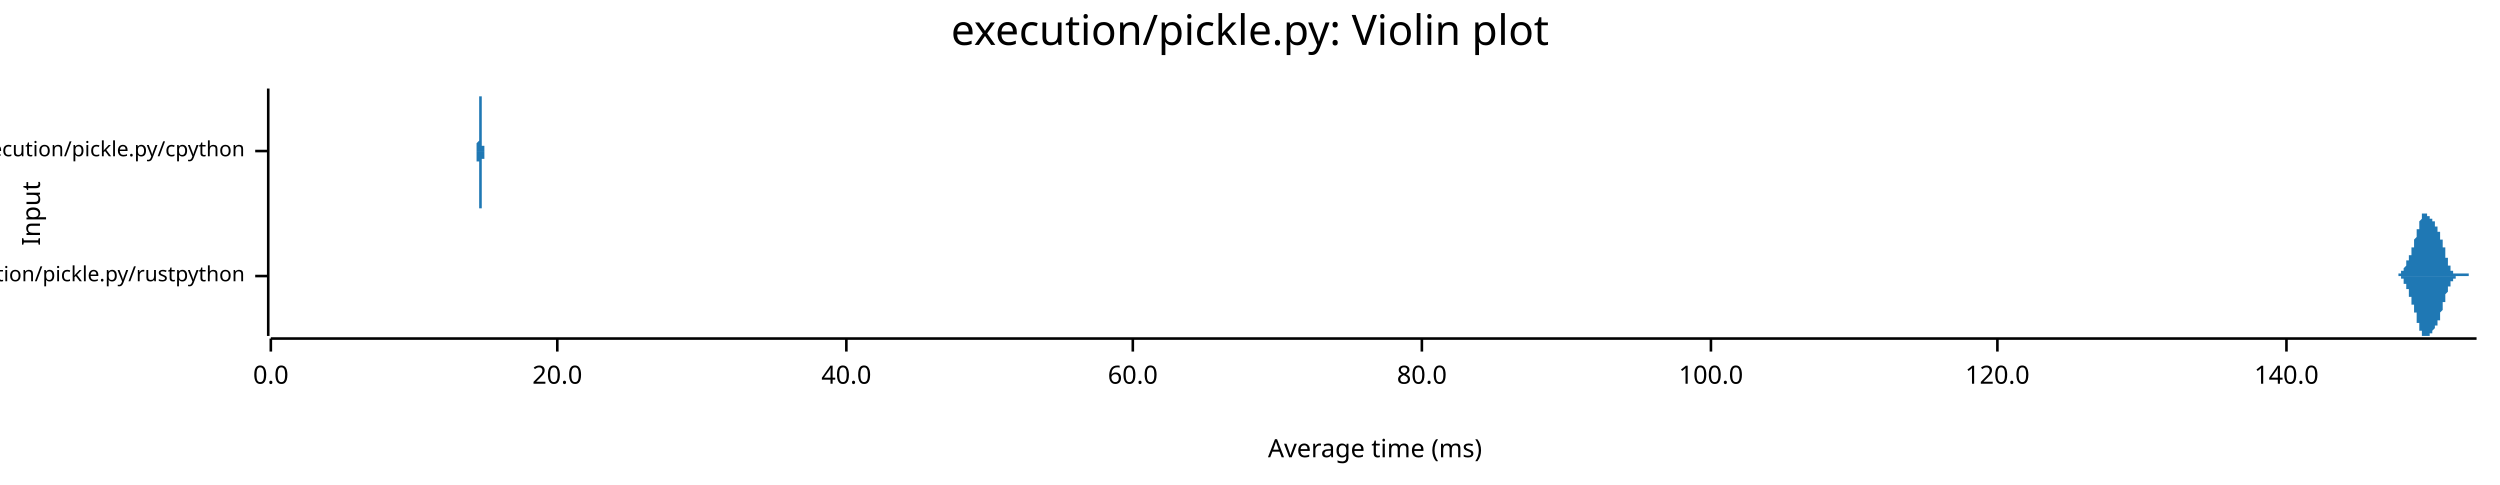
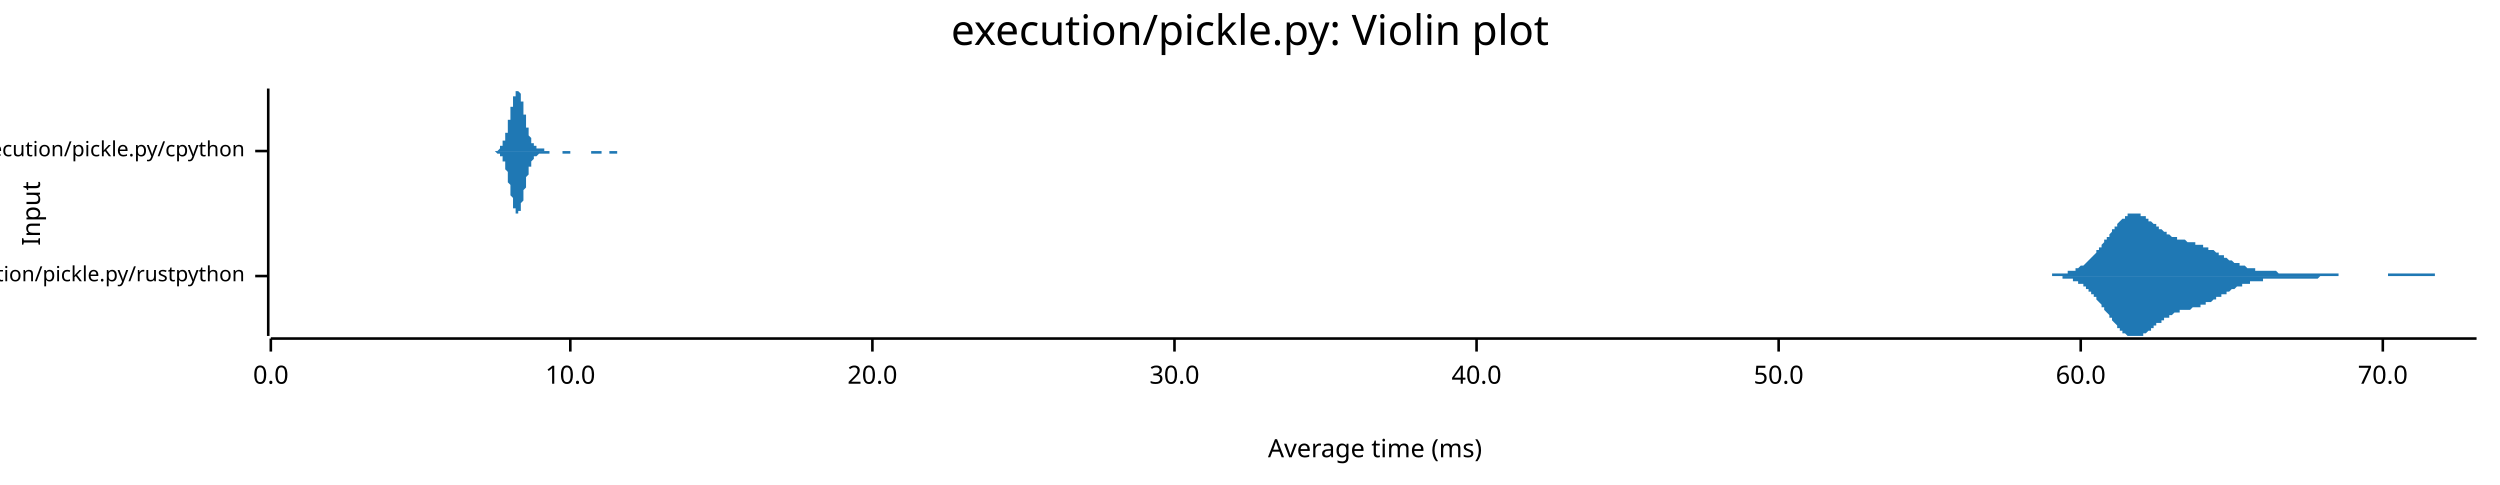
<svg xmlns="http://www.w3.org/2000/svg" width="960" height="186" viewBox="0 0 960 186">
  <text x="480" y="5" dy="0.76em" text-anchor="middle" font-family="sans-serif" font-size="16.129" opacity="1" fill="#000000">
execution/pickle.py: Violin plot
</text>
  <text x="8" y="82" dy="0.76em" text-anchor="middle" font-family="sans-serif" font-size="9.677" opacity="1" fill="#000000" transform="rotate(270, 8, 82)">
Input
</text>
  <text x="528" y="178" dy="-0.5ex" text-anchor="middle" font-family="sans-serif" font-size="9.677" opacity="1" fill="#000000">
Average time (ms)
</text>
  <polyline fill="none" opacity="1" stroke="#000000" stroke-width="1" points="103,34 103,129 " />
  <text x="94" y="106" dy="0.5ex" text-anchor="end" font-family="sans-serif" font-size="8.065" opacity="1" fill="#000000">
execution/pickle.py/rustpython
</text>
  <polyline fill="none" opacity="1" stroke="#000000" stroke-width="1" points="98,106 103,106 " />
  <text x="94" y="58" dy="0.5ex" text-anchor="end" font-family="sans-serif" font-size="8.065" opacity="1" fill="#000000">
execution/pickle.py/cpython
</text>
  <polyline fill="none" opacity="1" stroke="#000000" stroke-width="1" points="98,58 103,58 " />
  <polyline fill="none" opacity="1" stroke="#000000" stroke-width="1" points="104,130 951,130 " />
  <text x="104" y="140" dy="0.76em" text-anchor="middle" font-family="sans-serif" font-size="9.677" opacity="1" fill="#000000">
0.0
</text>
  <polyline fill="none" opacity="1" stroke="#000000" stroke-width="1" points="104,130 104,135 " />
-   <text x="214" y="140" dy="0.76em" text-anchor="middle" font-family="sans-serif" font-size="9.677" opacity="1" fill="#000000">
+   <text x="219" y="140" dy="0.76em" text-anchor="middle" font-family="sans-serif" font-size="9.677" opacity="1" fill="#000000">
+ 10.0
+ </text>
+   <polyline fill="none" opacity="1" stroke="#000000" stroke-width="1" points="219,130 219,135 " />
+   <text x="335" y="140" dy="0.76em" text-anchor="middle" font-family="sans-serif" font-size="9.677" opacity="1" fill="#000000">
20.0
</text>
-   <polyline fill="none" opacity="1" stroke="#000000" stroke-width="1" points="214,130 214,135 " />
-   <text x="325" y="140" dy="0.76em" text-anchor="middle" font-family="sans-serif" font-size="9.677" opacity="1" fill="#000000">
+   <polyline fill="none" opacity="1" stroke="#000000" stroke-width="1" points="335,130 335,135 " />
+   <text x="451" y="140" dy="0.76em" text-anchor="middle" font-family="sans-serif" font-size="9.677" opacity="1" fill="#000000">
+ 30.0
+ </text>
+   <polyline fill="none" opacity="1" stroke="#000000" stroke-width="1" points="451,130 451,135 " />
+   <text x="567" y="140" dy="0.76em" text-anchor="middle" font-family="sans-serif" font-size="9.677" opacity="1" fill="#000000">
40.0
</text>
-   <polyline fill="none" opacity="1" stroke="#000000" stroke-width="1" points="325,130 325,135 " />
-   <text x="435" y="140" dy="0.76em" text-anchor="middle" font-family="sans-serif" font-size="9.677" opacity="1" fill="#000000">
+   <polyline fill="none" opacity="1" stroke="#000000" stroke-width="1" points="567,130 567,135 " />
+   <text x="683" y="140" dy="0.76em" text-anchor="middle" font-family="sans-serif" font-size="9.677" opacity="1" fill="#000000">
+ 50.0
+ </text>
+   <polyline fill="none" opacity="1" stroke="#000000" stroke-width="1" points="683,130 683,135 " />
+   <text x="799" y="140" dy="0.76em" text-anchor="middle" font-family="sans-serif" font-size="9.677" opacity="1" fill="#000000">
60.0
</text>
-   <polyline fill="none" opacity="1" stroke="#000000" stroke-width="1" points="435,130 435,135 " />
-   <text x="546" y="140" dy="0.76em" text-anchor="middle" font-family="sans-serif" font-size="9.677" opacity="1" fill="#000000">
- 80.0
+   <polyline fill="none" opacity="1" stroke="#000000" stroke-width="1" points="799,130 799,135 " />
+   <text x="915" y="140" dy="0.76em" text-anchor="middle" font-family="sans-serif" font-size="9.677" opacity="1" fill="#000000">
+ 70.0
</text>
-   <polyline fill="none" opacity="1" stroke="#000000" stroke-width="1" points="546,130 546,135 " />
-   <text x="657" y="140" dy="0.76em" text-anchor="middle" font-family="sans-serif" font-size="9.677" opacity="1" fill="#000000">
- 100.0
- </text>
-   <polyline fill="none" opacity="1" stroke="#000000" stroke-width="1" points="657,130 657,135 " />
-   <text x="767" y="140" dy="0.76em" text-anchor="middle" font-family="sans-serif" font-size="9.677" opacity="1" fill="#000000">
- 120.0
- </text>
-   <polyline fill="none" opacity="1" stroke="#000000" stroke-width="1" points="767,130 767,135 " />
-   <text x="878" y="140" dy="0.76em" text-anchor="middle" font-family="sans-serif" font-size="9.677" opacity="1" fill="#000000">
- 140.0
- </text>
-   <polyline fill="none" opacity="1" stroke="#000000" stroke-width="1" points="878,130 878,135 " />
-   <polygon opacity="1" fill="#1F78B4" points="918,106 918,106 919,106 919,106 919,106 919,106 919,106 919,106 919,106 919,106 919,106 919,106 919,106 919,106 919,106 919,106 919,106 919,106 920,106 920,106 920,106 920,106 920,106 920,106 920,106 920,106 920,106 920,106 920,106 920,106 920,106 920,106 920,106 920,106 921,106 921,105 921,105 921,105 921,105 921,105 921,105 921,105 921,105 921,105 921,105 921,105 921,105 921,105 921,105 922,105 922,105 922,105 922,105 922,105 922,105 922,105 922,105 922,105 922,105 922,104 922,104 922,104 922,104 922,104 922,104 923,104 923,104 923,104 923,104 923,104 923,104 923,103 923,103 923,103 923,103 923,103 923,103 923,103 923,103 923,103 924,102 924,102 924,102 924,102 924,102 924,102 924,102 924,101 924,101 924,101 924,101 924,101 924,101 924,101 924,100 924,100 925,100 925,100 925,100 925,100 925,99 925,99 925,99 925,99 925,99 925,99 925,98 925,98 925,98 925,98 925,98 926,98 926,97 926,97 926,97 926,97 926,97 926,96 926,96 926,96 926,96 926,96 926,96 926,95 926,95 926,95 926,95 927,95 927,94 927,94 927,94 927,94 927,94 927,93 927,93 927,93 927,93 927,92 927,92 927,92 927,92 927,92 928,91 928,91 928,91 928,91 928,90 928,90 928,90 928,90 928,89 928,89 928,89 928,89 928,88 928,88 928,88 928,88 929,88 929,87 929,87 929,87 929,87 929,86 929,86 929,86 929,86 929,86 929,85 929,85 929,85 929,85 929,85 930,84 930,84 930,84 930,84 930,84 930,84 930,83 930,83 930,83 930,83 930,83 930,83 930,83 930,83 930,83 930,82 931,82 931,82 931,82 931,82 931,82 931,82 931,82 931,82 931,82 931,82 931,82 931,82 931,82 931,82 931,82 932,82 932,82 932,82 932,82 932,82 932,82 932,82 932,82 932,82 932,82 932,82 932,82 932,83 932,83 932,83 932,83 933,83 933,83 933,83 933,83 933,83 933,83 933,83 933,83 933,83 933,83 933,83 933,84 933,84 933,84 933,84 934,84 934,84 934,84 934,84 934,84 934,84 934,84 934,84 934,84 934,84 934,85 934,85 934,85 934,85 934,85 934,85 935,85 935,85 935,85 935,85 935,85 935,85 935,86 935,86 935,86 935,86 935,86 935,86 935,86 935,86 935,86 935,87 936,87 936,87 936,87 936,87 936,87 936,87 936,87 936,88 936,88 936,88 936,88 936,88 936,88 936,88 936,89 937,89 937,89 937,89 937,89 937,90 937,90 937,90 937,90 937,90 937,91 937,91 937,91 937,91 937,91 937,92 937,92 938,92 938,92 938,92 938,93 938,93 938,93 938,93 938,94 938,94 938,94 938,94 938,95 938,95 938,95 938,95 939,95 939,96 939,96 939,96 939,96 939,97 939,97 939,97 939,97 939,98 939,98 939,98 939,98 939,98 939,99 939,99 940,99 940,99 940,100 940,100 940,100 940,100 940,100 940,101 940,101 940,101 940,101 940,101 940,101 940,102 940,102 941,102 941,102 941,102 941,102 941,103 941,103 941,103 941,103 941,103 941,103 941,103 941,103 941,104 941,104 941,104 941,104 942,104 942,104 942,104 942,104 942,104 942,104 942,104 942,105 942,105 942,105 942,105 942,105 942,105 942,105 942,105 943,105 943,105 943,105 943,105 943,105 943,105 943,105 943,105 943,105 943,105 943,105 943,105 943,105 943,105 943,105 943,105 944,105 944,105 944,105 944,105 944,105 944,105 944,105 944,105 944,105 944,105 944,105 944,105 944,105 944,105 944,105 945,105 945,105 945,105 945,105 945,105 945,105 945,105 945,105 945,105 945,105 945,105 945,105 945,105 945,105 945,105 945,105 946,105 946,105 946,105 946,105 946,105 946,105 946,105 946,105 946,105 946,105 946,105 946,105 946,105 946,105 946,105 947,105 947,105 947,105 947,105 947,105 947,105 947,105 947,105 947,105 947,105 947,105 947,105 947,105 947,105 947,105 947,105 948,105 948,105 948,105 948,105 948,106 948,106 948,106 948,106 948,106 948,106 948,106 948,106 948,106 948,106 948,106 949,106 949,106 949,106 949,106 949,106 949,106 949,106 949,106 949,106 949,106 949,106 949,106 949,106 949,106 949,106 949,106 950,106 950,106 950,106 950,106 950,106 950,106 950,106 950,106 950,106 950,106 950,106 950,106 950,106 950,106 950,106 951,106 951,106 918,106 " />
-   <polygon opacity="1" fill="#1F78B4" points="918,106 918,106 919,106 919,106 919,106 919,106 919,106 919,106 919,106 919,106 919,106 919,106 919,106 919,106 919,106 919,106 919,106 919,106 920,106 920,106 920,106 920,106 920,106 920,106 920,106 920,106 920,106 920,106 920,106 920,106 920,106 920,106 920,106 920,106 921,106 921,106 921,106 921,106 921,106 921,106 921,106 921,106 921,106 921,106 921,106 921,106 921,106 921,106 921,106 922,106 922,106 922,107 922,107 922,107 922,107 922,107 922,107 922,107 922,107 922,107 922,107 922,107 922,107 922,107 922,107 923,107 923,108 923,108 923,108 923,108 923,108 923,108 923,108 923,108 923,108 923,108 923,109 923,109 923,109 923,109 924,109 924,109 924,109 924,109 924,110 924,110 924,110 924,110 924,110 924,110 924,110 924,111 924,111 924,111 924,111 924,111 925,111 925,112 925,112 925,112 925,112 925,112 925,112 925,113 925,113 925,113 925,113 925,113 925,113 925,114 925,114 926,114 926,114 926,114 926,114 926,115 926,115 926,115 926,115 926,115 926,116 926,116 926,116 926,116 926,116 926,117 926,117 927,117 927,117 927,117 927,118 927,118 927,118 927,118 927,118 927,119 927,119 927,119 927,119 927,120 927,120 927,120 928,120 928,120 928,121 928,121 928,121 928,121 928,122 928,122 928,122 928,122 928,123 928,123 928,123 928,123 928,123 928,124 929,124 929,124 929,124 929,125 929,125 929,125 929,125 929,126 929,126 929,126 929,126 929,126 929,127 929,127 929,127 930,127 930,127 930,127 930,128 930,128 930,128 930,128 930,128 930,128 930,128 930,129 930,129 930,129 930,129 930,129 930,129 931,129 931,129 931,129 931,129 931,129 931,129 931,129 931,129 931,129 931,129 931,129 931,129 931,129 931,129 931,129 932,129 932,129 932,129 932,129 932,129 932,129 932,129 932,129 932,129 932,129 932,129 932,129 932,129 932,129 932,129 932,129 933,129 933,129 933,129 933,129 933,128 933,128 933,128 933,128 933,128 933,128 933,128 933,128 933,128 933,128 933,128 934,128 934,128 934,128 934,127 934,127 934,127 934,127 934,127 934,127 934,127 934,127 934,127 934,127 934,127 934,127 934,127 935,126 935,126 935,126 935,126 935,126 935,126 935,126 935,126 935,126 935,126 935,126 935,125 935,125 935,125 935,125 935,125 936,125 936,125 936,125 936,124 936,124 936,124 936,124 936,124 936,124 936,124 936,123 936,123 936,123 936,123 936,123 937,123 937,122 937,122 937,122 937,122 937,122 937,122 937,121 937,121 937,121 937,121 937,121 937,120 937,120 937,120 937,120 938,119 938,119 938,119 938,119 938,119 938,118 938,118 938,118 938,118 938,117 938,117 938,117 938,117 938,116 938,116 939,116 939,116 939,116 939,115 939,115 939,115 939,115 939,114 939,114 939,114 939,114 939,113 939,113 939,113 939,113 939,113 940,112 940,112 940,112 940,112 940,112 940,111 940,111 940,111 940,111 940,111 940,110 940,110 940,110 940,110 940,110 941,110 941,109 941,109 941,109 941,109 941,109 941,109 941,109 941,108 941,108 941,108 941,108 941,108 941,108 941,108 941,108 942,108 942,107 942,107 942,107 942,107 942,107 942,107 942,107 942,107 942,107 942,107 942,107 942,107 942,107 942,107 943,107 943,107 943,106 943,106 943,106 943,106 943,106 943,106 943,106 943,106 943,106 943,106 943,106 943,106 943,106 943,106 944,106 944,106 944,106 944,106 944,106 944,106 944,106 944,106 944,106 944,106 944,106 944,106 944,106 944,106 944,106 945,106 945,106 945,106 945,106 945,106 945,106 945,106 945,106 945,106 945,106 945,106 945,106 945,106 945,106 945,106 945,106 946,106 946,106 946,106 946,106 946,106 946,106 946,106 946,106 946,106 946,106 946,106 946,106 946,106 946,106 946,106 947,106 947,106 947,106 947,106 947,106 947,106 947,106 947,106 947,106 947,106 947,106 947,106 947,106 947,106 947,106 947,106 948,106 948,106 948,106 948,106 948,106 948,106 948,106 948,106 948,106 948,106 948,106 948,106 948,106 948,106 948,106 949,106 949,106 949,106 949,106 949,106 949,106 949,106 949,106 949,106 949,106 949,106 949,106 949,106 949,106 949,106 949,106 950,106 950,106 950,106 950,106 950,106 950,106 950,106 950,106 950,106 950,106 950,106 950,106 950,106 950,106 950,106 951,106 951,106 918,106 " />
-   <polygon opacity="1" fill="#1F78B4" points="183,58 183,58 183,58 183,58 183,58 183,58 183,58 183,58 183,58 183,58 183,58 183,58 183,58 183,58 183,58 183,58 183,58 183,58 183,58 183,58 183,58 183,58 183,58 183,58 183,58 183,58 183,58 183,58 183,58 183,58 183,58 183,58 183,58 183,58 183,58 183,58 183,58 183,58 183,58 183,58 183,58 183,58 183,58 183,58 183,58 183,58 183,58 183,58 183,58 183,57 183,57 183,57 183,57 183,57 183,57 183,57 183,57 183,57 183,57 183,57 183,57 183,57 183,57 183,57 183,56 183,56 183,56 183,56 183,56 183,56 183,56 183,56 183,56 183,56 183,55 183,55 183,55 183,55 183,55 183,55 183,55 183,55 184,54 184,54 184,54 184,54 184,54 184,54 184,54 184,53 184,53 184,53 184,53 184,53 184,53 184,53 184,52 184,52 184,52 184,52 184,52 184,52 184,51 184,51 184,51 184,51 184,51 184,51 184,50 184,50 184,50 184,50 184,50 184,49 184,49 184,49 184,49 184,49 184,48 184,48 184,48 184,48 184,48 184,47 184,47 184,47 184,47 184,46 184,46 184,46 184,46 184,45 184,45 184,45 184,44 184,44 184,44 184,44 184,43 184,43 184,43 184,42 184,42 184,42 184,42 184,41 184,41 184,41 184,40 184,40 184,40 184,40 184,39 184,39 184,39 184,39 184,38 184,38 184,38 184,38 184,37 184,37 184,37 184,37 184,37 184,36 184,36 184,36 184,36 184,36 184,35 184,35 184,35 184,35 184,35 184,35 184,35 184,35 184,35 184,35 184,35 184,35 184,35 184,35 184,35 184,34 184,35 184,35 184,35 184,35 184,35 184,35 184,35 184,35 184,35 184,35 184,35 184,35 184,35 184,35 184,35 184,35 184,36 184,36 184,36 184,36 184,36 184,36 184,36 184,36 184,37 185,37 185,37 185,37 185,37 185,37 185,38 185,38 185,38 185,38 185,38 185,38 185,39 185,39 185,39 185,39 185,39 185,39 185,40 185,40 185,40 185,40 185,40 185,41 185,41 185,41 185,41 185,41 185,42 185,42 185,42 185,42 185,43 185,43 185,43 185,43 185,44 185,44 185,44 185,44 185,44 185,45 185,45 185,45 185,45 185,46 185,46 185,46 185,46 185,47 185,47 185,47 185,47 185,48 185,48 185,48 185,48 185,49 185,49 185,49 185,49 185,50 185,50 185,50 185,50 185,50 185,51 185,51 185,51 185,51 185,51 185,52 185,52 185,52 185,52 185,52 185,53 185,53 185,53 185,53 185,53 185,53 185,54 185,54 185,54 185,54 185,54 185,54 185,54 185,54 185,54 185,55 185,55 185,55 185,55 185,55 185,55 185,55 185,55 185,55 185,55 185,55 185,55 185,55 185,55 185,55 185,55 185,56 185,56 185,56 185,56 185,56 185,56 185,56 185,56 185,56 185,56 185,56 185,56 185,56 185,56 185,56 185,56 185,56 185,56 185,56 185,56 185,56 185,56 185,56 186,56 186,56 186,56 186,56 186,55 186,55 186,55 186,55 186,55 186,55 186,55 186,55 186,55 186,55 186,55 186,55 186,55 186,56 186,56 186,56 186,56 186,56 186,56 186,56 186,56 186,56 186,56 186,56 186,56 186,56 186,56 186,56 186,56 186,56 186,56 186,56 186,56 186,56 186,56 186,56 186,56 186,56 186,56 186,56 186,56 186,56 186,56 186,56 186,56 186,56 186,57 186,57 186,57 186,57 186,57 186,57 186,57 186,57 186,57 186,57 186,57 186,57 186,57 186,57 186,57 186,57 186,57 186,57 186,57 186,57 186,57 186,57 186,57 186,57 186,57 186,57 186,57 186,57 186,57 186,57 186,57 186,57 186,57 186,57 186,58 186,58 186,58 186,58 186,58 186,58 186,58 186,58 186,58 186,58 186,58 186,58 186,58 186,58 186,58 186,58 186,58 186,58 186,58 186,58 186,58 186,58 186,58 186,58 186,58 186,58 186,58 186,58 186,58 186,58 186,58 186,58 186,58 186,58 186,58 186,58 186,58 186,58 186,58 186,58 186,58 186,58 186,58 186,58 186,58 187,58 187,58 187,58 187,58 187,58 187,58 187,58 187,58 187,58 187,58 187,58 187,58 187,58 187,58 187,58 187,58 187,58 187,58 187,58 187,58 187,58 187,58 187,58 187,58 187,58 187,58 187,58 187,58 187,58 187,58 187,58 187,58 183,58 " />
-   <polygon opacity="1" fill="#1F78B4" points="183,58 183,58 183,58 183,58 183,58 183,58 183,58 183,58 183,58 183,58 183,58 183,58 183,58 183,58 183,58 183,58 183,58 183,58 183,58 183,58 183,58 183,58 183,58 183,58 183,58 183,58 183,58 183,58 183,58 183,58 183,58 183,58 183,58 183,58 183,59 183,59 183,59 183,59 183,59 183,59 183,59 183,59 183,59 183,59 183,59 183,59 183,59 183,59 183,59 183,59 183,59 183,59 183,59 183,59 183,59 183,59 183,59 183,59 183,60 183,60 183,60 183,60 183,60 183,60 183,60 183,60 183,60 183,60 183,60 183,61 183,61 183,61 183,61 183,61 183,61 183,61 183,61 183,61 183,62 183,62 183,62 183,62 184,62 184,62 184,62 184,62 184,63 184,63 184,63 184,63 184,63 184,63 184,63 184,64 184,64 184,64 184,64 184,64 184,64 184,65 184,65 184,65 184,65 184,65 184,65 184,66 184,66 184,66 184,66 184,66 184,66 184,67 184,67 184,67 184,67 184,67 184,68 184,68 184,68 184,68 184,69 184,69 184,69 184,69 184,69 184,70 184,70 184,70 184,70 184,71 184,71 184,71 184,71 184,72 184,72 184,72 184,73 184,73 184,73 184,73 184,74 184,74 184,74 184,75 184,75 184,75 184,75 184,76 184,76 184,76 184,77 184,77 184,77 184,77 184,78 184,78 184,78 184,78 184,79 184,79 184,79 184,79 184,80 184,80 184,80 184,80 184,80 184,81 184,81 184,81 184,81 184,81 184,81 184,81 184,81 184,82 184,82 184,82 184,82 184,82 184,82 184,82 184,82 184,82 184,82 184,82 184,82 184,82 184,82 184,82 184,82 184,82 184,82 184,82 184,82 184,82 184,82 184,81 184,81 184,81 184,81 184,81 184,81 184,81 184,81 184,81 184,80 184,80 184,80 184,80 184,80 185,80 185,80 185,79 185,79 185,79 185,79 185,79 185,79 185,79 185,78 185,78 185,78 185,78 185,78 185,77 185,77 185,77 185,77 185,77 185,76 185,76 185,76 185,76 185,76 185,75 185,75 185,75 185,75 185,75 185,74 185,74 185,74 185,74 185,73 185,73 185,73 185,73 185,73 185,72 185,72 185,72 185,72 185,71 185,71 185,71 185,71 185,70 185,70 185,70 185,70 185,69 185,69 185,69 185,69 185,68 185,68 185,68 185,68 185,67 185,67 185,67 185,67 185,66 185,66 185,66 185,66 185,66 185,65 185,65 185,65 185,65 185,65 185,64 185,64 185,64 185,64 185,64 185,64 185,63 185,63 185,63 185,63 185,63 185,63 185,63 185,62 185,62 185,62 185,62 185,62 185,62 185,62 185,62 185,62 185,62 185,62 185,61 185,61 185,61 185,61 185,61 185,61 185,61 185,61 185,61 185,61 185,61 185,61 185,61 185,61 185,61 185,61 185,61 185,61 185,61 185,61 185,61 185,61 185,61 185,61 185,61 185,61 185,61 185,61 185,61 185,61 185,61 185,61 185,61 186,61 186,61 186,61 186,61 186,61 186,61 186,61 186,61 186,61 186,61 186,61 186,61 186,61 186,61 186,61 186,61 186,61 186,61 186,61 186,61 186,61 186,61 186,61 186,61 186,61 186,61 186,61 186,61 186,61 186,61 186,61 186,61 186,61 186,61 186,61 186,61 186,61 186,60 186,60 186,60 186,60 186,60 186,60 186,60 186,60 186,60 186,60 186,60 186,60 186,60 186,60 186,60 186,60 186,60 186,60 186,60 186,60 186,60 186,60 186,60 186,60 186,60 186,60 186,60 186,59 186,59 186,59 186,59 186,59 186,59 186,59 186,59 186,59 186,59 186,59 186,59 186,59 186,59 186,59 186,59 186,59 186,59 186,59 186,59 186,59 186,59 186,59 186,59 186,59 186,59 186,59 186,59 186,59 186,59 186,59 186,59 186,59 186,59 186,59 186,59 186,59 186,59 186,59 186,59 186,59 186,59 186,59 186,59 186,59 186,59 186,59 186,59 186,59 186,58 186,58 186,58 186,58 186,58 186,58 186,58 186,58 186,58 186,58 186,58 186,58 186,58 186,58 186,58 186,58 187,58 187,58 187,58 187,58 187,58 187,58 187,58 187,58 187,58 187,58 187,58 187,58 187,58 187,58 187,58 187,58 187,58 187,58 187,58 187,58 187,58 187,58 187,58 187,58 187,58 187,58 187,58 187,58 187,58 187,58 187,58 187,58 183,58 " />
+   <polyline fill="none" opacity="1" stroke="#000000" stroke-width="1" points="915,130 915,135 " />
+   <polygon opacity="1" fill="#1F78B4" points="779,106 779,106 779,106 780,106 780,106 780,106 781,106 781,106 781,106 782,106 782,106 782,106 783,106 783,106 783,106 784,106 784,106 784,106 785,106 785,106 785,106 786,106 786,106 786,106 787,106 787,106 787,106 788,106 788,105 788,105 789,105 789,105 790,105 790,105 790,105 791,105 791,105 791,105 792,105 792,105 792,105 793,105 793,105 793,105 794,105 794,105 794,104 795,104 795,104 795,104 796,104 796,104 796,104 797,104 797,103 797,103 798,103 798,103 798,103 799,102 799,102 800,102 800,102 800,102 801,101 801,101 801,101 802,100 802,100 802,100 803,99 803,99 803,99 804,98 804,98 804,98 805,97 805,97 805,96 806,96 806,95 806,95 807,95 807,94 807,94 808,93 808,93 808,92 809,92 809,91 810,91 810,90 810,90 811,89 811,89 811,88 812,88 812,88 812,87 813,87 813,86 813,86 814,85 814,85 814,85 815,84 815,84 815,84 816,84 816,83 816,83 817,83 817,83 817,82 818,82 818,82 818,82 819,82 819,82 820,82 820,82 820,82 821,82 821,82 821,82 822,82 822,82 822,83 823,83 823,83 823,83 824,83 824,84 824,84 825,84 825,84 825,85 826,85 826,85 826,85 827,86 827,86 827,86 828,86 828,87 828,87 829,87 829,88 830,88 830,88 830,88 831,89 831,89 831,89 832,89 832,90 832,90 833,90 833,90 833,90 834,91 834,91 834,91 835,91 835,91 835,91 836,91 836,92 836,92 837,92 837,92 837,92 838,92 838,92 838,92 839,92 839,92 840,93 840,93 840,93 841,93 841,93 841,93 842,93 842,93 842,93 843,93 843,93 843,94 844,94 844,94 844,94 845,94 845,94 845,94 846,94 846,95 846,95 847,95 847,95 847,95 848,95 848,95 848,96 849,96 849,96 850,96 850,96 850,96 851,97 851,97 851,97 852,97 852,97 852,98 853,98 853,98 853,98 854,98 854,99 854,99 855,99 855,99 855,99 856,100 856,100 856,100 857,100 857,100 857,100 858,101 858,101 858,101 859,101 859,101 860,101 860,102 860,102 861,102 861,102 861,102 862,102 862,102 862,102 863,103 863,103 863,103 864,103 864,103 864,103 865,103 865,103 865,103 866,103 866,103 866,104 867,104 867,104 867,104 868,104 868,104 868,104 869,104 869,104 869,104 870,104 870,104 871,104 871,104 871,104 872,104 872,104 872,104 873,104 873,104 873,104 874,104 874,104 874,104 875,105 875,105 875,105 876,105 876,105 876,105 877,105 877,105 877,105 878,105 878,105 878,105 879,105 879,105 879,105 880,105 880,105 881,105 881,105 881,105 882,105 882,105 882,105 883,105 883,105 883,105 884,105 884,105 884,105 885,105 885,105 885,105 886,105 886,105 886,105 887,105 887,105 887,105 888,105 888,105 888,105 889,105 889,105 889,105 890,105 890,105 891,105 891,105 891,105 892,105 892,105 892,105 893,105 893,105 893,105 894,105 894,105 894,105 895,105 895,105 895,105 896,105 896,105 896,105 897,105 897,105 897,105 898,105 898,105 898,106 899,106 899,106 899,106 900,106 900,106 901,106 901,106 901,106 902,106 902,106 902,106 903,106 903,106 903,106 904,106 904,106 904,106 905,106 905,106 905,106 906,106 906,106 906,106 907,106 907,106 907,106 908,106 908,106 908,106 909,106 909,106 909,106 910,106 910,106 911,106 911,106 911,106 912,106 912,106 912,106 913,106 913,106 913,106 914,106 914,106 914,106 915,106 915,106 915,106 916,106 916,106 916,106 917,106 917,106 917,105 918,105 918,105 918,105 919,105 919,105 919,105 920,105 920,105 921,105 921,105 921,105 922,105 922,105 922,105 923,105 923,105 923,105 924,105 924,105 924,105 925,105 925,105 925,105 926,105 926,105 926,105 927,105 927,105 927,105 928,105 928,105 928,105 929,105 929,105 929,105 930,105 930,105 931,105 931,105 931,105 932,105 932,105 932,105 933,105 933,105 933,105 934,105 934,105 934,105 935,105 935,105 935,106 936,106 936,106 936,106 937,106 937,106 937,106 938,106 938,106 938,106 939,106 939,106 939,106 940,106 940,106 941,106 941,106 941,106 942,106 942,106 942,106 943,106 943,106 943,106 944,106 944,106 944,106 945,106 945,106 945,106 946,106 946,106 946,106 947,106 947,106 947,106 948,106 948,106 948,106 949,106 949,106 949,106 950,106 950,106 951,106 951,106 779,106 " />
+   <polygon opacity="1" fill="#1F78B4" points="779,106 779,106 779,106 780,106 780,106 780,106 781,106 781,106 781,106 782,106 782,106 782,106 783,106 783,106 783,106 784,106 784,106 784,106 785,106 785,106 785,106 786,106 786,106 786,106 787,106 787,106 787,106 788,106 788,106 788,106 789,106 789,106 790,106 790,106 790,106 791,106 791,106 791,106 792,106 792,106 792,107 793,107 793,107 793,107 794,107 794,107 794,107 795,107 795,107 795,107 796,107 796,108 796,108 797,108 797,108 797,108 798,108 798,109 798,109 799,109 799,109 800,109 800,110 800,110 801,110 801,111 801,111 802,111 802,111 802,112 803,112 803,112 803,113 804,113 804,114 804,114 805,114 805,115 805,115 806,116 806,116 806,116 807,117 807,117 807,118 808,118 808,119 808,119 809,120 809,120 810,121 810,121 810,122 811,122 811,123 811,123 812,124 812,124 812,124 813,125 813,125 813,126 814,126 814,126 814,127 815,127 815,127 815,128 816,128 816,128 816,128 817,129 817,129 817,129 818,129 818,129 818,129 819,129 819,129 820,129 820,129 820,129 821,129 821,129 821,129 822,129 822,129 822,129 823,129 823,129 823,128 824,128 824,128 824,128 825,127 825,127 825,127 826,127 826,126 826,126 827,126 827,126 827,125 828,125 828,125 828,124 829,124 829,124 830,124 830,123 830,123 831,123 831,123 831,122 832,122 832,122 832,122 833,122 833,121 833,121 834,121 834,121 834,121 835,120 835,120 835,120 836,120 836,120 836,120 837,120 837,120 837,119 838,119 838,119 838,119 839,119 839,119 840,119 840,119 840,119 841,119 841,119 841,119 842,118 842,118 842,118 843,118 843,118 843,118 844,118 844,118 844,118 845,118 845,117 845,117 846,117 846,117 846,117 847,117 847,117 847,116 848,116 848,116 848,116 849,116 849,116 850,115 850,115 850,115 851,115 851,115 851,114 852,114 852,114 852,114 853,114 853,113 853,113 854,113 854,113 854,113 855,113 855,112 855,112 856,112 856,112 856,112 857,111 857,111 857,111 858,111 858,111 858,111 859,110 859,110 860,110 860,110 860,110 861,110 861,110 861,109 862,109 862,109 862,109 863,109 863,109 863,109 864,109 864,109 864,108 865,108 865,108 865,108 866,108 866,108 866,108 867,108 867,108 867,108 868,108 868,108 868,108 869,108 869,108 869,107 870,107 870,107 871,107 871,107 871,107 872,107 872,107 872,107 873,107 873,107 873,107 874,107 874,107 874,107 875,107 875,107 875,107 876,107 876,107 876,107 877,107 877,107 877,107 878,107 878,107 878,107 879,107 879,107 879,107 880,107 880,107 881,107 881,107 881,107 882,107 882,107 882,107 883,107 883,107 883,107 884,107 884,107 884,107 885,107 885,107 885,107 886,107 886,107 886,107 887,107 887,107 887,107 888,107 888,107 888,107 889,107 889,107 889,107 890,107 890,107 891,106 891,106 891,106 892,106 892,106 892,106 893,106 893,106 893,106 894,106 894,106 894,106 895,106 895,106 895,106 896,106 896,106 896,106 897,106 897,106 897,106 898,106 898,106 898,106 899,106 899,106 899,106 900,106 900,106 901,106 901,106 901,106 902,106 902,106 902,106 903,106 903,106 903,106 904,106 904,106 904,106 905,106 905,106 905,106 906,106 906,106 906,106 907,106 907,106 907,106 908,106 908,106 908,106 909,106 909,106 909,106 910,106 910,106 911,106 911,106 911,106 912,106 912,106 912,106 913,106 913,106 913,106 914,106 914,106 914,106 915,106 915,106 915,106 916,106 916,106 916,106 917,106 917,106 917,106 918,106 918,106 918,106 919,106 919,106 919,106 920,106 920,106 921,106 921,106 921,106 922,106 922,106 922,106 923,106 923,106 923,106 924,106 924,106 924,106 925,106 925,106 925,106 926,106 926,106 926,106 927,106 927,106 927,106 928,106 928,106 928,106 929,106 929,106 929,106 930,106 930,106 931,106 931,106 931,106 932,106 932,106 932,106 933,106 933,106 933,106 934,106 934,106 934,106 935,106 935,106 935,106 936,106 936,106 936,106 937,106 937,106 937,106 938,106 938,106 938,106 939,106 939,106 939,106 940,106 940,106 941,106 941,106 941,106 942,106 942,106 942,106 943,106 943,106 943,106 944,106 944,106 944,106 945,106 945,106 945,106 946,106 946,106 946,106 947,106 947,106 947,106 948,106 948,106 948,106 949,106 949,106 949,106 950,106 950,106 951,106 951,106 779,106 " />
+   <polygon opacity="1" fill="#1F78B4" points="188,58 188,58 188,58 188,58 188,58 188,58 189,58 189,58 189,58 189,58 189,58 189,58 189,58 189,58 189,58 190,58 190,58 190,58 190,58 190,58 190,58 190,58 190,58 190,58 191,58 191,58 191,58 191,58 191,58 191,58 191,58 191,58 191,58 192,57 192,57 192,57 192,57 192,57 192,57 192,57 192,57 192,57 192,56 193,56 193,56 193,56 193,56 193,55 193,55 193,55 193,55 193,54 194,54 194,54 194,53 194,53 194,53 194,52 194,52 194,51 194,51 195,51 195,50 195,50 195,49 195,49 195,48 195,48 195,47 195,46 196,46 196,45 196,45 196,44 196,44 196,43 196,42 196,42 196,41 197,41 197,40 197,40 197,39 197,39 197,38 197,38 197,37 197,37 198,37 198,36 198,36 198,36 198,35 198,35 198,35 198,35 198,35 199,35 199,35 199,34 199,35 199,35 199,35 199,35 199,35 199,35 199,35 200,36 200,36 200,36 200,37 200,37 200,38 200,38 200,38 200,39 201,39 201,40 201,40 201,41 201,42 201,42 201,43 201,43 201,44 202,44 202,45 202,45 202,46 202,47 202,47 202,48 202,48 202,49 203,49 203,50 203,50 203,50 203,51 203,51 203,52 203,52 203,52 204,53 204,53 204,53 204,54 204,54 204,54 204,54 204,55 204,55 205,55 205,55 205,55 205,56 205,56 205,56 205,56 205,56 205,56 205,56 206,56 206,57 206,57 206,57 206,57 206,57 206,57 206,57 206,57 207,57 207,57 207,57 207,57 207,57 207,57 207,57 207,57 207,57 208,57 208,57 208,57 208,57 208,57 208,57 208,57 208,57 208,57 209,57 209,58 209,58 209,58 209,58 209,58 209,58 209,58 209,58 210,58 210,58 210,58 210,58 210,58 210,58 210,58 210,58 210,58 211,58 211,58 211,58 211,58 211,58 211,58 211,58 211,58 211,58 211,58 212,58 212,58 212,58 212,58 212,58 212,58 212,58 212,58 212,58 213,58 213,58 213,58 213,58 213,58 213,58 213,58 213,58 213,58 214,58 214,58 214,58 214,58 214,58 214,58 214,58 214,58 214,58 215,58 215,58 215,58 215,58 215,58 215,58 215,58 215,58 215,58 216,58 216,58 216,58 216,58 216,58 216,58 216,58 216,58 216,58 217,58 217,58 217,58 217,58 217,58 217,58 217,58 217,58 217,58 217,58 218,58 218,58 218,58 218,58 218,58 218,58 218,58 218,58 218,58 219,58 219,58 219,58 219,58 219,58 219,58 219,58 219,58 219,58 220,58 220,58 220,58 220,58 220,58 220,58 220,58 220,58 220,58 221,58 221,58 221,58 221,58 221,58 221,58 221,58 221,58 221,58 222,58 222,58 222,58 222,58 222,58 222,58 222,58 222,58 222,58 223,58 223,58 223,58 223,58 223,58 223,58 223,58 223,58 223,58 223,58 224,58 224,58 224,58 224,58 224,58 224,58 224,58 224,58 224,58 225,58 225,58 225,58 225,58 225,58 225,58 225,58 225,58 225,58 226,58 226,58 226,58 226,58 226,58 226,58 226,58 226,58 226,58 227,58 227,58 227,58 227,58 227,58 227,58 227,58 227,58 227,58 228,58 228,58 228,58 228,58 228,58 228,58 228,58 228,58 228,58 229,58 229,58 229,58 229,58 229,58 229,58 229,58 229,58 229,58 229,58 230,58 230,58 230,58 230,58 230,58 230,58 230,58 230,58 230,58 231,58 231,58 231,58 231,58 231,58 231,58 231,58 231,58 231,58 232,58 232,58 232,58 232,58 232,58 232,58 232,58 232,58 232,58 233,58 233,58 233,58 233,58 233,58 233,58 233,58 233,58 233,58 234,58 234,58 234,58 234,58 234,58 234,58 234,58 234,58 234,58 235,58 235,58 235,58 235,58 235,58 235,58 235,58 235,58 235,58 235,58 236,58 236,58 236,58 236,58 236,58 236,58 236,58 236,58 236,58 237,58 237,58 237,58 237,58 237,58 237,58 237,58 237,58 237,58 238,58 238,58 238,58 238,58 238,58 238,58 238,58 238,58 238,58 239,58 239,58 239,58 239,58 239,58 239,58 239,58 239,58 239,58 240,58 240,58 240,58 240,58 240,58 240,58 240,58 240,58 240,58 241,58 241,58 241,58 241,58 241,58 241,58 241,58 241,58 241,58 241,58 242,58 242,58 242,58 242,58 242,58 242,58 242,58 242,58 242,58 188,58 " />
+   <polygon opacity="1" fill="#1F78B4" points="188,58 188,58 188,58 188,58 188,58 188,58 189,58 189,58 189,58 189,58 189,58 189,58 189,58 189,58 189,58 190,58 190,58 190,58 190,58 190,58 190,58 190,58 190,58 190,58 191,59 191,59 191,59 191,59 191,59 191,59 191,59 191,59 191,59 192,59 192,59 192,59 192,59 192,59 192,60 192,60 192,60 192,60 192,60 193,60 193,60 193,61 193,61 193,61 193,61 193,62 193,62 193,62 194,62 194,63 194,63 194,63 194,64 194,64 194,65 194,65 194,65 195,66 195,66 195,67 195,67 195,68 195,68 195,69 195,69 195,70 196,71 196,71 196,72 196,72 196,73 196,73 196,74 196,75 196,75 197,76 197,76 197,77 197,77 197,78 197,78 197,79 197,79 197,80 198,80 198,80 198,81 198,81 198,81 198,81 198,82 198,82 198,82 199,82 199,82 199,82 199,82 199,82 199,82 199,82 199,81 199,81 199,81 200,81 200,80 200,80 200,80 200,79 200,79 200,78 200,78 200,78 201,77 201,77 201,76 201,75 201,75 201,74 201,74 201,73 201,73 202,72 202,72 202,71 202,70 202,70 202,69 202,69 202,68 202,68 203,67 203,67 203,66 203,66 203,66 203,65 203,65 203,64 203,64 204,64 204,63 204,63 204,63 204,63 204,62 204,62 204,62 204,62 205,61 205,61 205,61 205,61 205,61 205,61 205,60 205,60 205,60 205,60 206,60 206,60 206,60 206,60 206,60 206,60 206,60 206,60 206,60 207,59 207,59 207,59 207,59 207,59 207,59 207,59 207,59 207,59 208,59 208,59 208,59 208,59 208,59 208,59 208,59 208,59 208,59 209,59 209,59 209,59 209,59 209,59 209,59 209,59 209,59 209,59 210,59 210,59 210,59 210,59 210,59 210,59 210,59 210,59 210,59 211,59 211,59 211,59 211,59 211,59 211,59 211,59 211,59 211,59 211,58 212,58 212,58 212,58 212,58 212,58 212,58 212,58 212,58 212,58 213,58 213,58 213,58 213,58 213,58 213,58 213,58 213,58 213,58 214,58 214,58 214,58 214,58 214,58 214,58 214,58 214,58 214,58 215,58 215,58 215,58 215,58 215,58 215,58 215,58 215,58 215,58 216,58 216,58 216,58 216,59 216,59 216,59 216,59 216,59 216,59 217,59 217,59 217,59 217,59 217,59 217,59 217,59 217,59 217,59 217,59 218,59 218,59 218,59 218,59 218,59 218,59 218,59 218,59 218,59 219,59 219,59 219,58 219,58 219,58 219,58 219,58 219,58 219,58 220,58 220,58 220,58 220,58 220,58 220,58 220,58 220,58 220,58 221,58 221,58 221,58 221,58 221,58 221,58 221,58 221,58 221,58 222,58 222,58 222,58 222,58 222,58 222,58 222,58 222,58 222,58 223,58 223,58 223,58 223,58 223,58 223,58 223,58 223,58 223,58 223,58 224,58 224,58 224,58 224,58 224,58 224,58 224,58 224,58 224,58 225,58 225,58 225,58 225,58 225,58 225,58 225,58 225,58 225,58 226,58 226,58 226,58 226,58 226,58 226,58 226,58 226,58 226,58 227,58 227,58 227,58 227,58 227,58 227,58 227,58 227,58 227,59 228,59 228,59 228,59 228,59 228,59 228,59 228,59 228,59 228,59 229,59 229,59 229,59 229,59 229,59 229,59 229,59 229,59 229,59 229,59 230,59 230,59 230,59 230,59 230,59 230,59 230,59 230,59 230,59 231,59 231,59 231,58 231,58 231,58 231,58 231,58 231,58 231,58 232,58 232,58 232,58 232,58 232,58 232,58 232,58 232,58 232,58 233,58 233,58 233,58 233,58 233,58 233,58 233,58 233,58 233,58 234,58 234,59 234,59 234,59 234,59 234,59 234,59 234,59 234,59 235,59 235,59 235,59 235,59 235,59 235,59 235,59 235,59 235,59 235,59 236,59 236,59 236,59 236,59 236,59 236,59 236,59 236,59 236,59 237,59 237,59 237,59 237,58 237,58 237,58 237,58 237,58 237,58 238,58 238,58 238,58 238,58 238,58 238,58 238,58 238,58 238,58 239,58 239,58 239,58 239,58 239,58 239,58 239,58 239,58 239,58 240,58 240,58 240,58 240,58 240,58 240,58 240,58 240,58 240,58 241,58 241,58 241,58 241,58 241,58 241,58 241,58 241,58 241,58 241,58 242,58 242,58 242,58 242,58 242,58 242,58 242,58 242,58 242,58 188,58 " />
</svg>
